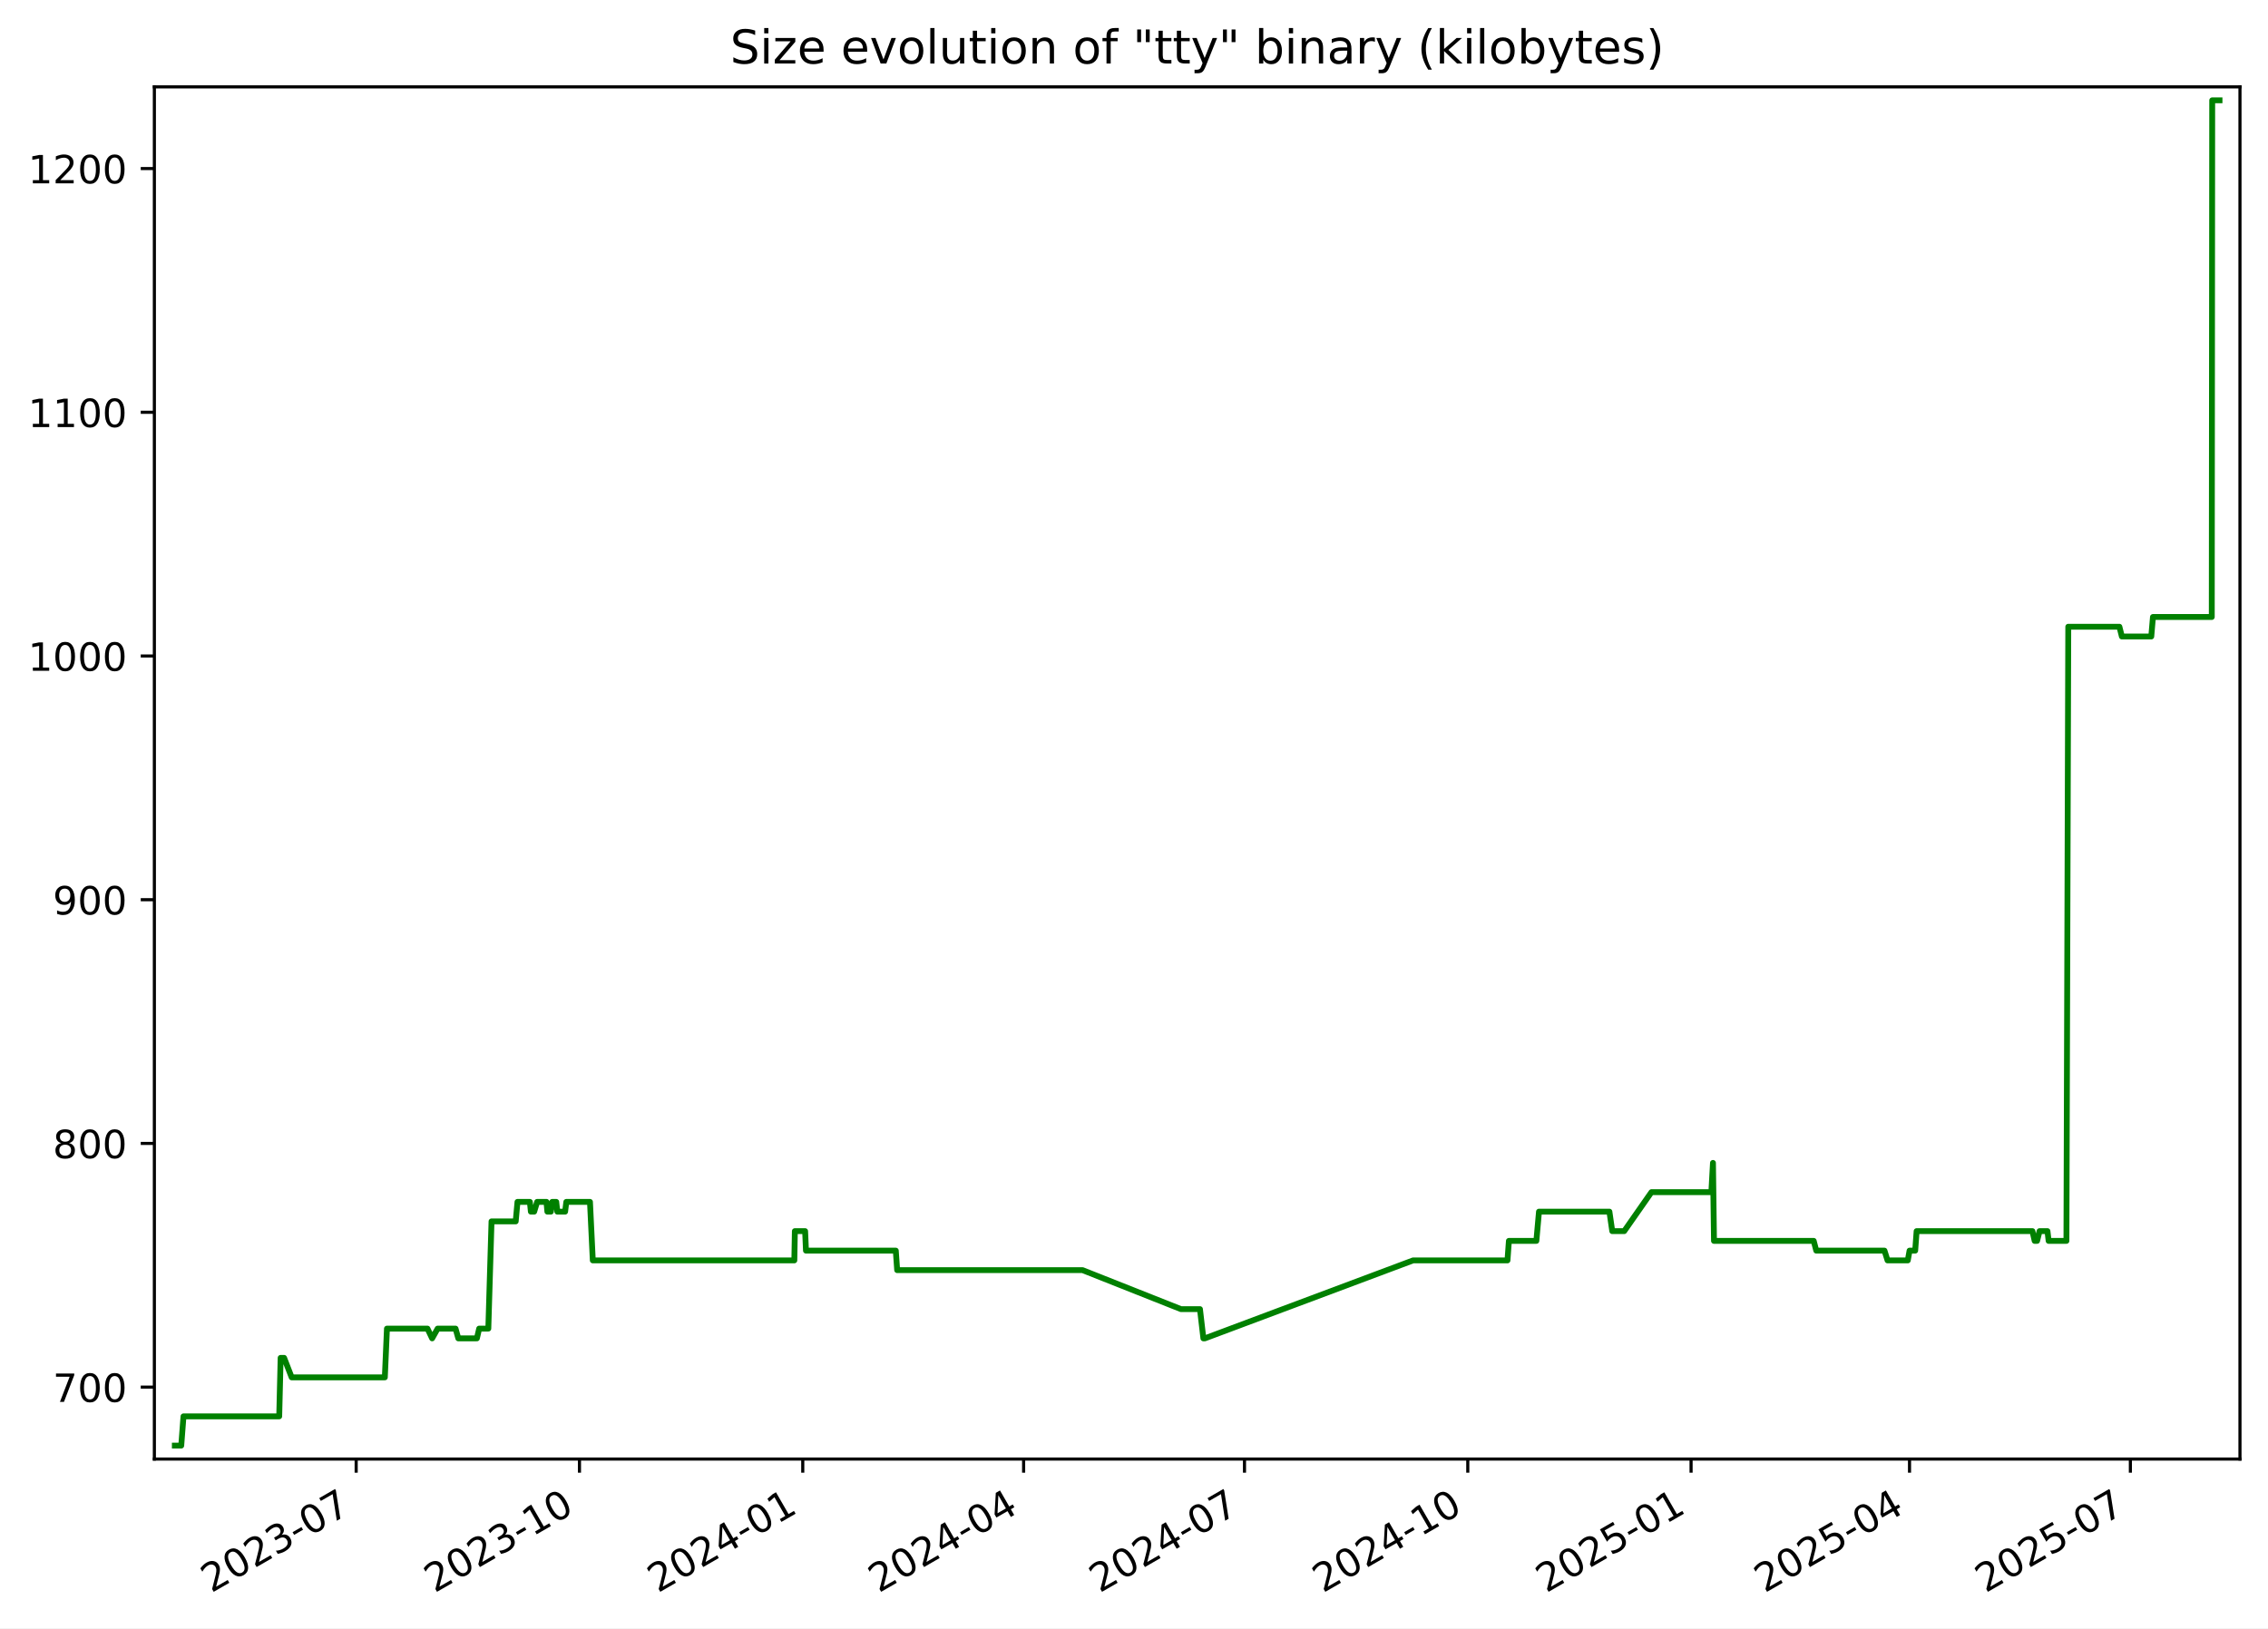
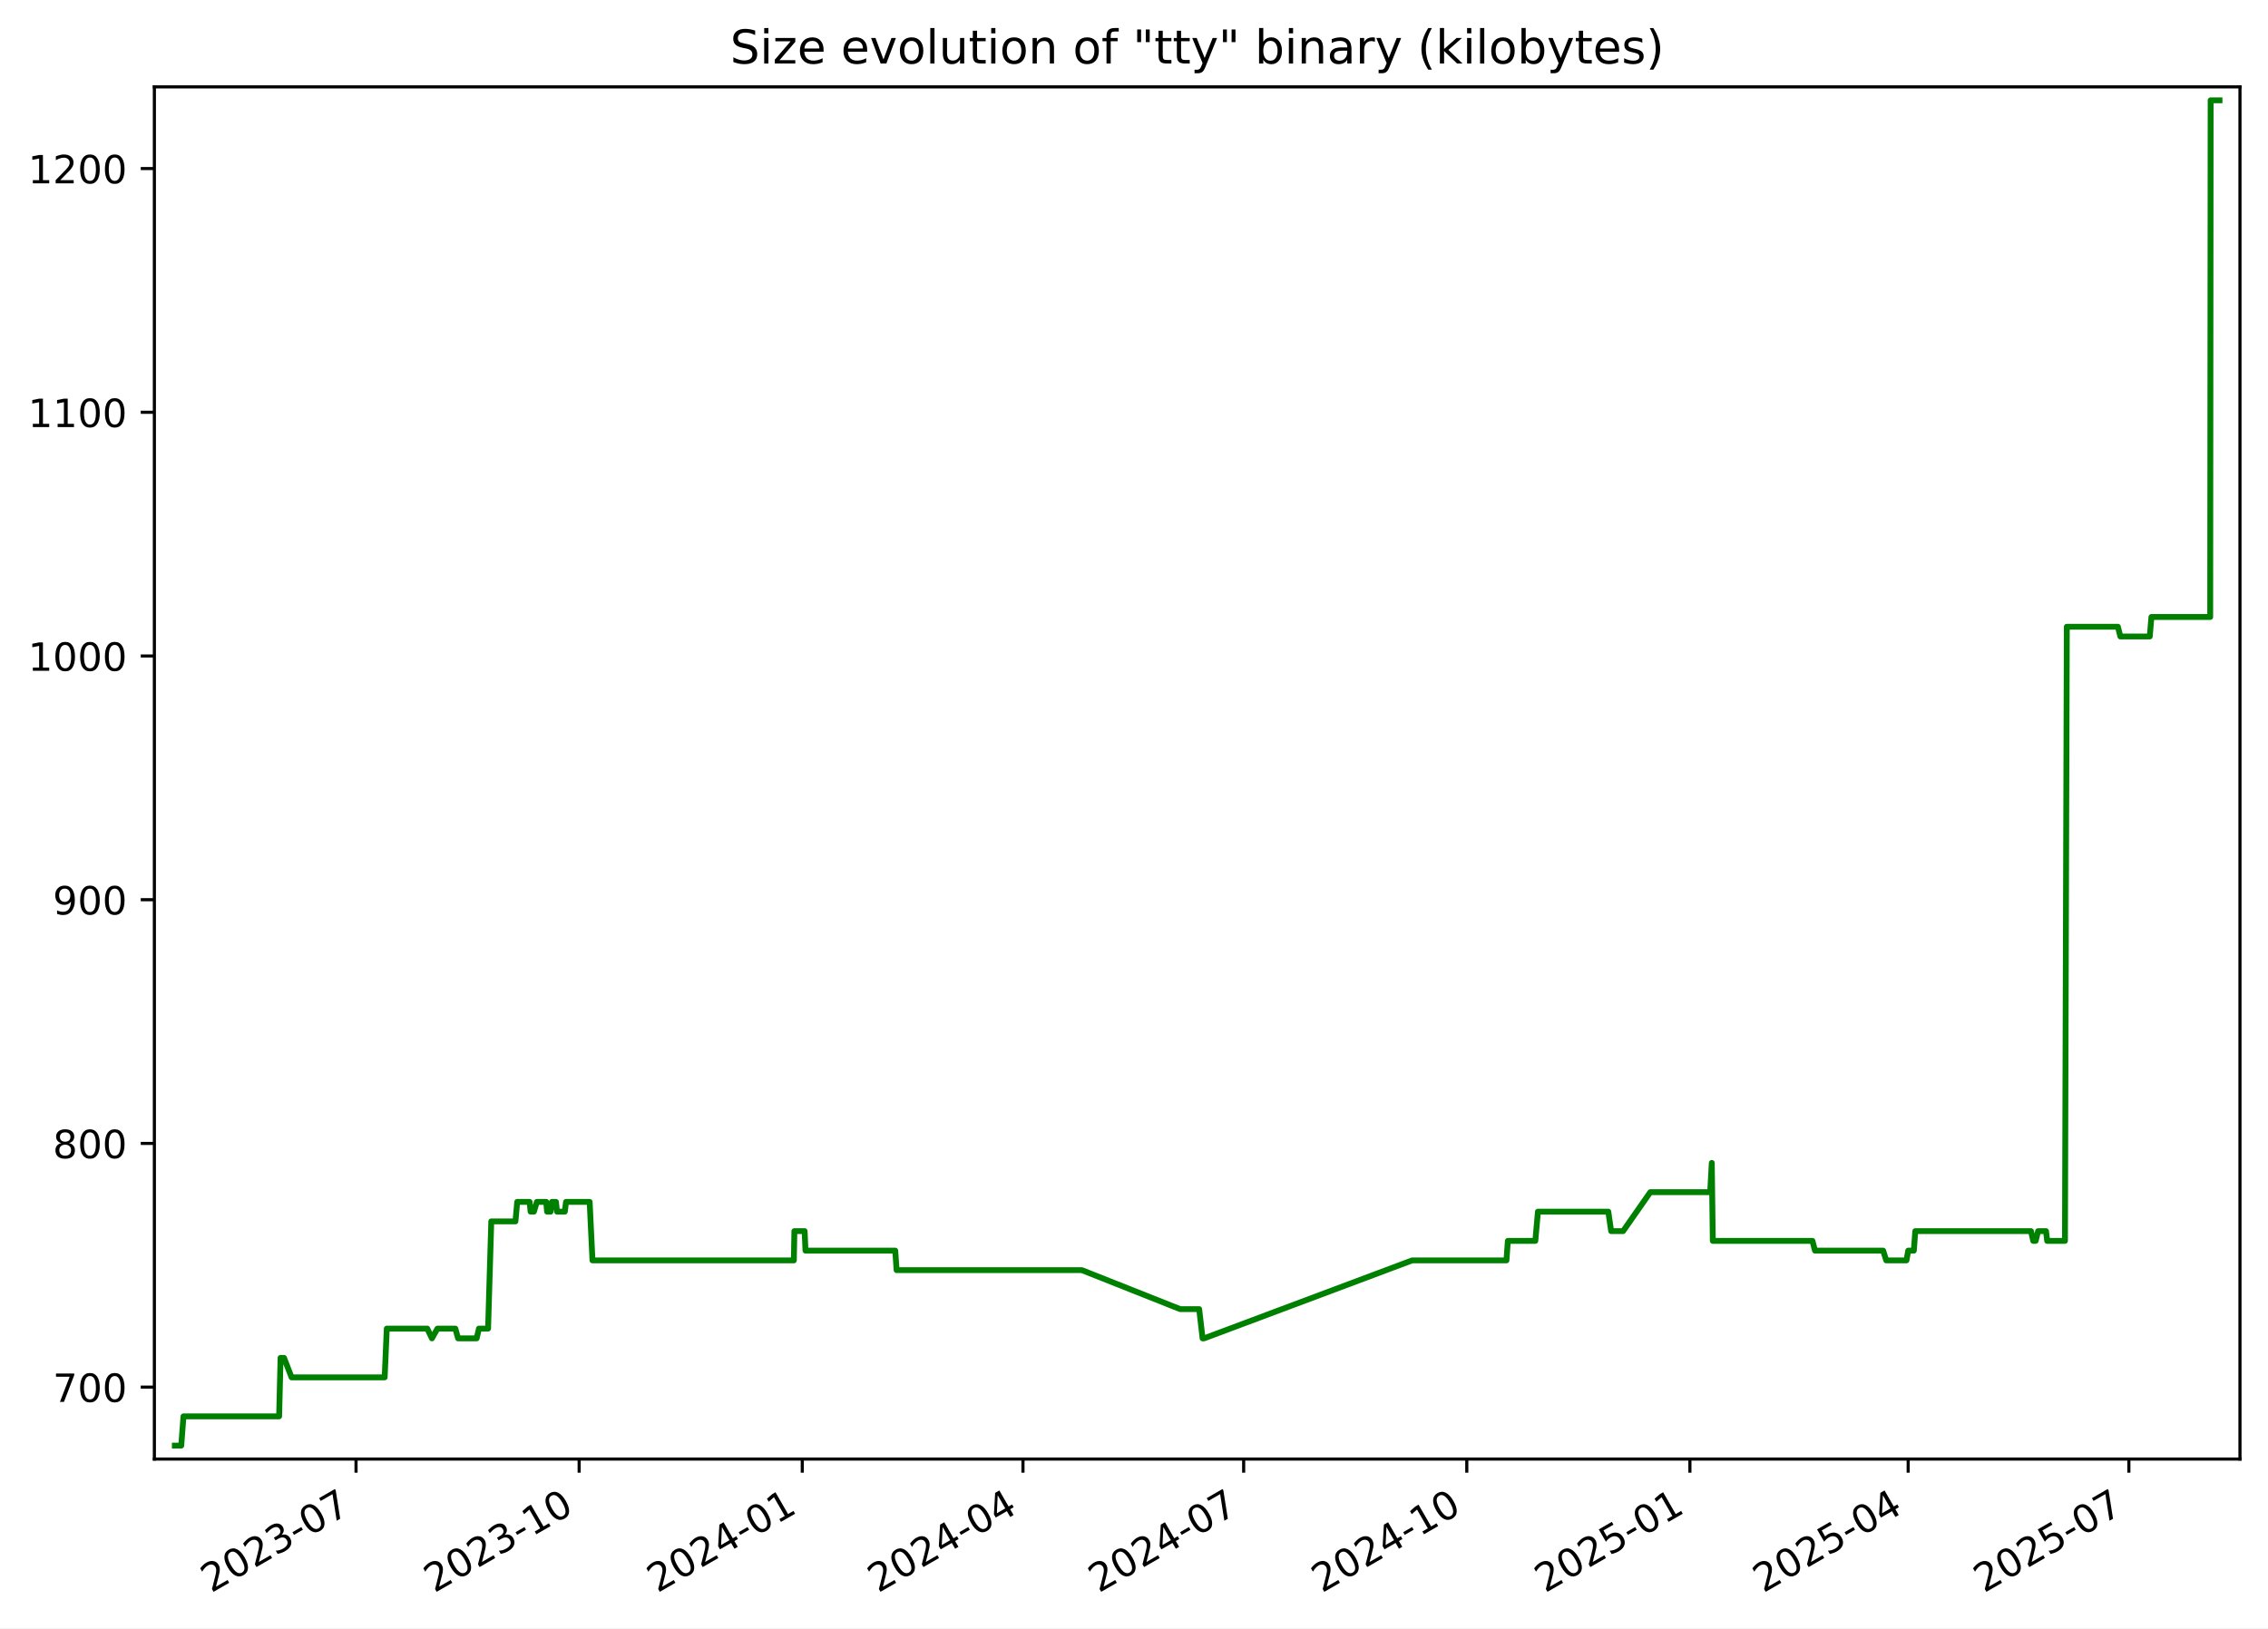
<svg xmlns="http://www.w3.org/2000/svg" xmlns:xlink="http://www.w3.org/1999/xlink" width="582.53pt" height="418.303pt" viewBox="0 0 582.53 418.303" version="1.1">
  <defs>
    <style type="text/css">*{stroke-linejoin: round; stroke-linecap: butt}</style>
  </defs>
  <g id="figure_1">
    <g id="patch_1">
      <path d="M -0 418.303  L 582.53 418.303  L 582.53 0  L -0 0  z " style="fill: #ffffff" />
    </g>
    <g id="axes_1">
      <g id="patch_2">
        <path d="M 39.65 374.83  L 575.33 374.83  L 575.33 22.318  L 39.65 22.318  z " style="fill: #ffffff" />
      </g>
      <g id="matplotlib.axis_1">
        <g id="xtick_1">
          <g id="line2d_1">
            <defs>
-               <path id="m8c0c9a7878" d="M 0 0  L 0 3.5  " style="stroke: #000000; stroke-width: 0.8" />
+               <path id="mc15b38756a" d="M 0 0  L 0 3.5  " style="stroke: #000000; stroke-width: 0.8" />
            </defs>
            <g>
-               <use xlink:href="#m8c0c9a7878" x="91.482" y="374.83" style="stroke: #000000; stroke-width: 0.8" />
+               <use xlink:href="#mc15b38756a" x="91.446" y="374.83" style="stroke: #000000; stroke-width: 0.8" />
            </g>
          </g>
          <g id="text_1">
-             <g transform="translate(54.25725 409.302) rotate(-30) scale(0.1 -0.1)">
+             <g transform="translate(54.22134 409.302) rotate(-30) scale(0.1 -0.1)">
              <defs>
                <path id="DejaVuSans-32" d="M 1228 531  L 3431 531  L 3431 0  L 469 0  L 469 531  Q 828 903 1448 1529  Q 2069 2156 2228 2338  Q 2531 2678 2651 2914  Q 2772 3150 2772 3378  Q 2772 3750 2511 3984  Q 2250 4219 1831 4219  Q 1534 4219 1204 4116  Q 875 4013 500 3803  L 500 4441  Q 881 4594 1212 4672  Q 1544 4750 1819 4750  Q 2544 4750 2975 4387  Q 3406 4025 3406 3419  Q 3406 3131 3298 2873  Q 3191 2616 2906 2266  Q 2828 2175 2409 1742  Q 1991 1309 1228 531  z " transform="scale(0.015625)" />
                <path id="DejaVuSans-30" d="M 2034 4250  Q 1547 4250 1301 3770  Q 1056 3291 1056 2328  Q 1056 1369 1301 889  Q 1547 409 2034 409  Q 2525 409 2770 889  Q 3016 1369 3016 2328  Q 3016 3291 2770 3770  Q 2525 4250 2034 4250  z M 2034 4750  Q 2819 4750 3233 4129  Q 3647 3509 3647 2328  Q 3647 1150 3233 529  Q 2819 -91 2034 -91  Q 1250 -91 836 529  Q 422 1150 422 2328  Q 422 3509 836 4129  Q 1250 4750 2034 4750  z " transform="scale(0.015625)" />
                <path id="DejaVuSans-33" d="M 2597 2516  Q 3050 2419 3304 2112  Q 3559 1806 3559 1356  Q 3559 666 3084 287  Q 2609 -91 1734 -91  Q 1441 -91 1130 -33  Q 819 25 488 141  L 488 750  Q 750 597 1062 519  Q 1375 441 1716 441  Q 2309 441 2620 675  Q 2931 909 2931 1356  Q 2931 1769 2642 2001  Q 2353 2234 1838 2234  L 1294 2234  L 1294 2753  L 1863 2753  Q 2328 2753 2575 2939  Q 2822 3125 2822 3475  Q 2822 3834 2567 4026  Q 2313 4219 1838 4219  Q 1578 4219 1281 4162  Q 984 4106 628 3988  L 628 4550  Q 988 4650 1302 4700  Q 1616 4750 1894 4750  Q 2613 4750 3031 4423  Q 3450 4097 3450 3541  Q 3450 3153 3228 2886  Q 3006 2619 2597 2516  z " transform="scale(0.015625)" />
                <path id="DejaVuSans-2d" d="M 313 2009  L 1997 2009  L 1997 1497  L 313 1497  L 313 2009  z " transform="scale(0.015625)" />
                <path id="DejaVuSans-37" d="M 525 4666  L 3525 4666  L 3525 4397  L 1831 0  L 1172 0  L 2766 4134  L 525 4134  L 525 4666  z " transform="scale(0.015625)" />
              </defs>
              <use xlink:href="#DejaVuSans-32" />
              <use xlink:href="#DejaVuSans-30" x="63.623" />
              <use xlink:href="#DejaVuSans-32" x="127.246" />
              <use xlink:href="#DejaVuSans-33" x="190.869" />
              <use xlink:href="#DejaVuSans-2d" x="254.492" />
              <use xlink:href="#DejaVuSans-30" x="290.576" />
              <use xlink:href="#DejaVuSans-37" x="354.199" />
            </g>
          </g>
        </g>
        <g id="xtick_2">
          <g id="line2d_2">
            <g>
-               <use xlink:href="#m8c0c9a7878" x="148.834" y="374.83" style="stroke: #000000; stroke-width: 0.8" />
+               <use xlink:href="#mc15b38756a" x="148.754" y="374.83" style="stroke: #000000; stroke-width: 0.8" />
            </g>
          </g>
          <g id="text_2">
-             <g transform="translate(111.6094 409.302) rotate(-30) scale(0.1 -0.1)">
+             <g transform="translate(111.5293 409.302) rotate(-30) scale(0.1 -0.1)">
              <defs>
                <path id="DejaVuSans-31" d="M 794 531  L 1825 531  L 1825 4091  L 703 3866  L 703 4441  L 1819 4666  L 2450 4666  L 2450 531  L 3481 531  L 3481 0  L 794 0  L 794 531  z " transform="scale(0.015625)" />
              </defs>
              <use xlink:href="#DejaVuSans-32" />
              <use xlink:href="#DejaVuSans-30" x="63.623" />
              <use xlink:href="#DejaVuSans-32" x="127.246" />
              <use xlink:href="#DejaVuSans-33" x="190.869" />
              <use xlink:href="#DejaVuSans-2d" x="254.492" />
              <use xlink:href="#DejaVuSans-31" x="290.576" />
              <use xlink:href="#DejaVuSans-30" x="354.199" />
            </g>
          </g>
        </g>
        <g id="xtick_3">
          <g id="line2d_3">
            <g>
-               <use xlink:href="#m8c0c9a7878" x="206.186" y="374.83" style="stroke: #000000; stroke-width: 0.8" />
+               <use xlink:href="#mc15b38756a" x="206.062" y="374.83" style="stroke: #000000; stroke-width: 0.8" />
            </g>
          </g>
          <g id="text_3">
-             <g transform="translate(168.9616 409.302) rotate(-30) scale(0.1 -0.1)">
+             <g transform="translate(168.8373 409.302) rotate(-30) scale(0.1 -0.1)">
              <defs>
                <path id="DejaVuSans-34" d="M 2419 4116  L 825 1625  L 2419 1625  L 2419 4116  z M 2253 4666  L 3047 4666  L 3047 1625  L 3713 1625  L 3713 1100  L 3047 1100  L 3047 0  L 2419 0  L 2419 1100  L 313 1100  L 313 1709  L 2253 4666  z " transform="scale(0.015625)" />
              </defs>
              <use xlink:href="#DejaVuSans-32" />
              <use xlink:href="#DejaVuSans-30" x="63.623" />
              <use xlink:href="#DejaVuSans-32" x="127.246" />
              <use xlink:href="#DejaVuSans-34" x="190.869" />
              <use xlink:href="#DejaVuSans-2d" x="254.492" />
              <use xlink:href="#DejaVuSans-30" x="290.576" />
              <use xlink:href="#DejaVuSans-31" x="354.199" />
            </g>
          </g>
        </g>
        <g id="xtick_4">
          <g id="line2d_4">
            <g>
-               <use xlink:href="#m8c0c9a7878" x="262.915" y="374.83" style="stroke: #000000; stroke-width: 0.8" />
+               <use xlink:href="#mc15b38756a" x="262.747" y="374.83" style="stroke: #000000; stroke-width: 0.8" />
            </g>
          </g>
          <g id="text_4">
-             <g transform="translate(225.6904 409.302) rotate(-30) scale(0.1 -0.1)">
+             <g transform="translate(225.5223 409.302) rotate(-30) scale(0.1 -0.1)">
              <use xlink:href="#DejaVuSans-32" />
              <use xlink:href="#DejaVuSans-30" x="63.623" />
              <use xlink:href="#DejaVuSans-32" x="127.246" />
              <use xlink:href="#DejaVuSans-34" x="190.869" />
              <use xlink:href="#DejaVuSans-2d" x="254.492" />
              <use xlink:href="#DejaVuSans-30" x="290.576" />
              <use xlink:href="#DejaVuSans-34" x="354.199" />
            </g>
          </g>
        </g>
        <g id="xtick_5">
          <g id="line2d_5">
            <g>
-               <use xlink:href="#m8c0c9a7878" x="319.644" y="374.83" style="stroke: #000000; stroke-width: 0.8" />
+               <use xlink:href="#mc15b38756a" x="319.432" y="374.83" style="stroke: #000000; stroke-width: 0.8" />
            </g>
          </g>
          <g id="text_5">
-             <g transform="translate(282.4192 409.302) rotate(-30) scale(0.1 -0.1)">
+             <g transform="translate(282.2074 409.302) rotate(-30) scale(0.1 -0.1)">
              <use xlink:href="#DejaVuSans-32" />
              <use xlink:href="#DejaVuSans-30" x="63.623" />
              <use xlink:href="#DejaVuSans-32" x="127.246" />
              <use xlink:href="#DejaVuSans-34" x="190.869" />
              <use xlink:href="#DejaVuSans-2d" x="254.492" />
              <use xlink:href="#DejaVuSans-30" x="290.576" />
              <use xlink:href="#DejaVuSans-37" x="354.199" />
            </g>
          </g>
        </g>
        <g id="xtick_6">
          <g id="line2d_6">
            <g>
-               <use xlink:href="#m8c0c9a7878" x="376.996" y="374.83" style="stroke: #000000; stroke-width: 0.8" />
+               <use xlink:href="#mc15b38756a" x="376.74" y="374.83" style="stroke: #000000; stroke-width: 0.8" />
            </g>
          </g>
          <g id="text_6">
-             <g transform="translate(339.7714 409.302) rotate(-30) scale(0.1 -0.1)">
+             <g transform="translate(339.5153 409.302) rotate(-30) scale(0.1 -0.1)">
              <use xlink:href="#DejaVuSans-32" />
              <use xlink:href="#DejaVuSans-30" x="63.623" />
              <use xlink:href="#DejaVuSans-32" x="127.246" />
              <use xlink:href="#DejaVuSans-34" x="190.869" />
              <use xlink:href="#DejaVuSans-2d" x="254.492" />
              <use xlink:href="#DejaVuSans-31" x="290.576" />
              <use xlink:href="#DejaVuSans-30" x="354.199" />
            </g>
          </g>
        </g>
        <g id="xtick_7">
          <g id="line2d_7">
            <g>
-               <use xlink:href="#m8c0c9a7878" x="434.348" y="374.83" style="stroke: #000000; stroke-width: 0.8" />
+               <use xlink:href="#mc15b38756a" x="434.048" y="374.83" style="stroke: #000000; stroke-width: 0.8" />
            </g>
          </g>
          <g id="text_7">
-             <g transform="translate(397.1236 409.302) rotate(-30) scale(0.1 -0.1)">
+             <g transform="translate(396.8233 409.302) rotate(-30) scale(0.1 -0.1)">
              <defs>
                <path id="DejaVuSans-35" d="M 691 4666  L 3169 4666  L 3169 4134  L 1269 4134  L 1269 2991  Q 1406 3038 1543 3061  Q 1681 3084 1819 3084  Q 2600 3084 3056 2656  Q 3513 2228 3513 1497  Q 3513 744 3044 326  Q 2575 -91 1722 -91  Q 1428 -91 1123 -41  Q 819 9 494 109  L 494 744  Q 775 591 1075 516  Q 1375 441 1709 441  Q 2250 441 2565 725  Q 2881 1009 2881 1497  Q 2881 1984 2565 2268  Q 2250 2553 1709 2553  Q 1456 2553 1204 2497  Q 953 2441 691 2322  L 691 4666  z " transform="scale(0.015625)" />
              </defs>
              <use xlink:href="#DejaVuSans-32" />
              <use xlink:href="#DejaVuSans-30" x="63.623" />
              <use xlink:href="#DejaVuSans-32" x="127.246" />
              <use xlink:href="#DejaVuSans-35" x="190.869" />
              <use xlink:href="#DejaVuSans-2d" x="254.492" />
              <use xlink:href="#DejaVuSans-30" x="290.576" />
              <use xlink:href="#DejaVuSans-31" x="354.199" />
            </g>
          </g>
        </g>
        <g id="xtick_8">
          <g id="line2d_8">
            <g>
-               <use xlink:href="#m8c0c9a7878" x="490.454" y="374.83" style="stroke: #000000; stroke-width: 0.8" />
+               <use xlink:href="#mc15b38756a" x="490.11" y="374.83" style="stroke: #000000; stroke-width: 0.8" />
            </g>
          </g>
          <g id="text_8">
-             <g transform="translate(453.2289 409.302) rotate(-30) scale(0.1 -0.1)">
+             <g transform="translate(452.8854 409.302) rotate(-30) scale(0.1 -0.1)">
              <use xlink:href="#DejaVuSans-32" />
              <use xlink:href="#DejaVuSans-30" x="63.623" />
              <use xlink:href="#DejaVuSans-32" x="127.246" />
              <use xlink:href="#DejaVuSans-35" x="190.869" />
              <use xlink:href="#DejaVuSans-2d" x="254.492" />
              <use xlink:href="#DejaVuSans-30" x="290.576" />
              <use xlink:href="#DejaVuSans-34" x="354.199" />
            </g>
          </g>
        </g>
        <g id="xtick_9">
          <g id="line2d_9">
            <g>
-               <use xlink:href="#m8c0c9a7878" x="547.183" y="374.83" style="stroke: #000000; stroke-width: 0.8" />
+               <use xlink:href="#mc15b38756a" x="546.795" y="374.83" style="stroke: #000000; stroke-width: 0.8" />
            </g>
          </g>
          <g id="text_9">
-             <g transform="translate(509.9577 409.302) rotate(-30) scale(0.1 -0.1)">
+             <g transform="translate(509.5705 409.302) rotate(-30) scale(0.1 -0.1)">
              <use xlink:href="#DejaVuSans-32" />
              <use xlink:href="#DejaVuSans-30" x="63.623" />
              <use xlink:href="#DejaVuSans-32" x="127.246" />
              <use xlink:href="#DejaVuSans-35" x="190.869" />
              <use xlink:href="#DejaVuSans-2d" x="254.492" />
              <use xlink:href="#DejaVuSans-30" x="290.576" />
              <use xlink:href="#DejaVuSans-37" x="354.199" />
            </g>
          </g>
        </g>
      </g>
      <g id="matplotlib.axis_2">
        <g id="ytick_1">
          <g id="line2d_10">
            <defs>
-               <path id="m062f7aeb9e" d="M 0 0  L -3.5 0  " style="stroke: #000000; stroke-width: 0.8" />
+               <path id="m74a7332368" d="M 0 0  L -3.5 0  " style="stroke: #000000; stroke-width: 0.8" />
            </defs>
            <g>
-               <use xlink:href="#m062f7aeb9e" x="39.65" y="356.348" style="stroke: #000000; stroke-width: 0.8" />
+               <use xlink:href="#m74a7332368" x="39.65" y="356.348" style="stroke: #000000; stroke-width: 0.8" />
            </g>
          </g>
          <g id="text_10">
            <g transform="translate(13.5625 360.1473) scale(0.1 -0.1)">
              <use xlink:href="#DejaVuSans-37" />
              <use xlink:href="#DejaVuSans-30" x="63.623" />
              <use xlink:href="#DejaVuSans-30" x="127.246" />
            </g>
          </g>
        </g>
        <g id="ytick_2">
          <g id="line2d_11">
            <g>
-               <use xlink:href="#m062f7aeb9e" x="39.65" y="293.739" style="stroke: #000000; stroke-width: 0.8" />
+               <use xlink:href="#m74a7332368" x="39.65" y="293.739" style="stroke: #000000; stroke-width: 0.8" />
            </g>
          </g>
          <g id="text_11">
            <g transform="translate(13.5625 297.5386) scale(0.1 -0.1)">
              <defs>
                <path id="DejaVuSans-38" d="M 2034 2216  Q 1584 2216 1326 1975  Q 1069 1734 1069 1313  Q 1069 891 1326 650  Q 1584 409 2034 409  Q 2484 409 2743 651  Q 3003 894 3003 1313  Q 3003 1734 2745 1975  Q 2488 2216 2034 2216  z M 1403 2484  Q 997 2584 770 2862  Q 544 3141 544 3541  Q 544 4100 942 4425  Q 1341 4750 2034 4750  Q 2731 4750 3128 4425  Q 3525 4100 3525 3541  Q 3525 3141 3298 2862  Q 3072 2584 2669 2484  Q 3125 2378 3379 2068  Q 3634 1759 3634 1313  Q 3634 634 3220 271  Q 2806 -91 2034 -91  Q 1263 -91 848 271  Q 434 634 434 1313  Q 434 1759 690 2068  Q 947 2378 1403 2484  z M 1172 3481  Q 1172 3119 1398 2916  Q 1625 2713 2034 2713  Q 2441 2713 2670 2916  Q 2900 3119 2900 3481  Q 2900 3844 2670 4047  Q 2441 4250 2034 4250  Q 1625 4250 1398 4047  Q 1172 3844 1172 3481  z " transform="scale(0.015625)" />
              </defs>
              <use xlink:href="#DejaVuSans-38" />
              <use xlink:href="#DejaVuSans-30" x="63.623" />
              <use xlink:href="#DejaVuSans-30" x="127.246" />
            </g>
          </g>
        </g>
        <g id="ytick_3">
          <g id="line2d_12">
            <g>
-               <use xlink:href="#m062f7aeb9e" x="39.65" y="231.131" style="stroke: #000000; stroke-width: 0.8" />
+               <use xlink:href="#m74a7332368" x="39.65" y="231.131" style="stroke: #000000; stroke-width: 0.8" />
            </g>
          </g>
          <g id="text_12">
            <g transform="translate(13.5625 234.9299) scale(0.1 -0.1)">
              <defs>
                <path id="DejaVuSans-39" d="M 703 97  L 703 672  Q 941 559 1184 500  Q 1428 441 1663 441  Q 2288 441 2617 861  Q 2947 1281 2994 2138  Q 2813 1869 2534 1725  Q 2256 1581 1919 1581  Q 1219 1581 811 2004  Q 403 2428 403 3163  Q 403 3881 828 4315  Q 1253 4750 1959 4750  Q 2769 4750 3195 4129  Q 3622 3509 3622 2328  Q 3622 1225 3098 567  Q 2575 -91 1691 -91  Q 1453 -91 1209 -44  Q 966 3 703 97  z M 1959 2075  Q 2384 2075 2632 2365  Q 2881 2656 2881 3163  Q 2881 3666 2632 3958  Q 2384 4250 1959 4250  Q 1534 4250 1286 3958  Q 1038 3666 1038 3163  Q 1038 2656 1286 2365  Q 1534 2075 1959 2075  z " transform="scale(0.015625)" />
              </defs>
              <use xlink:href="#DejaVuSans-39" />
              <use xlink:href="#DejaVuSans-30" x="63.623" />
              <use xlink:href="#DejaVuSans-30" x="127.246" />
            </g>
          </g>
        </g>
        <g id="ytick_4">
          <g id="line2d_13">
            <g>
-               <use xlink:href="#m062f7aeb9e" x="39.65" y="168.522" style="stroke: #000000; stroke-width: 0.8" />
+               <use xlink:href="#m74a7332368" x="39.65" y="168.522" style="stroke: #000000; stroke-width: 0.8" />
            </g>
          </g>
          <g id="text_13">
            <g transform="translate(7.2 172.3212) scale(0.1 -0.1)">
              <use xlink:href="#DejaVuSans-31" />
              <use xlink:href="#DejaVuSans-30" x="63.623" />
              <use xlink:href="#DejaVuSans-30" x="127.246" />
              <use xlink:href="#DejaVuSans-30" x="190.869" />
            </g>
          </g>
        </g>
        <g id="ytick_5">
          <g id="line2d_14">
            <g>
-               <use xlink:href="#m062f7aeb9e" x="39.65" y="105.913" style="stroke: #000000; stroke-width: 0.8" />
+               <use xlink:href="#m74a7332368" x="39.65" y="105.913" style="stroke: #000000; stroke-width: 0.8" />
            </g>
          </g>
          <g id="text_14">
            <g transform="translate(7.2 109.7125) scale(0.1 -0.1)">
              <use xlink:href="#DejaVuSans-31" />
              <use xlink:href="#DejaVuSans-31" x="63.623" />
              <use xlink:href="#DejaVuSans-30" x="127.246" />
              <use xlink:href="#DejaVuSans-30" x="190.869" />
            </g>
          </g>
        </g>
        <g id="ytick_6">
          <g id="line2d_15">
            <g>
-               <use xlink:href="#m062f7aeb9e" x="39.65" y="43.305" style="stroke: #000000; stroke-width: 0.8" />
+               <use xlink:href="#m74a7332368" x="39.65" y="43.305" style="stroke: #000000; stroke-width: 0.8" />
            </g>
          </g>
          <g id="text_15">
            <g transform="translate(7.2 47.10378) scale(0.1 -0.1)">
              <use xlink:href="#DejaVuSans-31" />
              <use xlink:href="#DejaVuSans-32" x="63.623" />
              <use xlink:href="#DejaVuSans-30" x="127.246" />
              <use xlink:href="#DejaVuSans-30" x="190.869" />
            </g>
          </g>
        </g>
      </g>
      <g id="line2d_16">
-         <path d="M 44.902 371.374  L 46.552 371.374  L 47.129 363.861  L 71.716 363.861  L 72.081 348.835  L 72.972 348.835  L 74.915 353.844  L 98.844 353.844  L 99.387 341.322  L 109.797 341.322  L 110.992 343.826  L 112.405 341.322  L 117.009 341.322  L 117.715 343.826  L 122.489 343.826  L 123.074 341.322  L 125.425 341.322  L 126.246 313.774  L 132.458 313.774  L 132.916 308.765  L 136.095 308.765  L 136.353 311.27  L 137.203 311.27  L 137.965 308.765  L 140.366 308.765  L 140.588 311.27  L 141.487 311.27  L 141.838 308.765  L 142.869 308.765  L 143.148 311.27  L 145.149 311.27  L 145.457 308.765  L 151.534 308.765  L 152.257 323.792  L 204.023 323.792  L 204.158 316.278  L 206.794 316.278  L 207.01 321.287  L 230.084 321.287  L 230.435 326.296  L 278.052 326.296  L 303.318 336.313  L 308.208 336.313  L 309.086 343.826  L 309.466 343.826  L 362.96 323.792  L 387.193 323.792  L 387.556 318.783  L 394.612 318.783  L 395.286 311.27  L 413.372 311.27  L 414.104 316.278  L 417.173 316.278  L 424.176 306.261  L 439.557 306.261  L 439.973 298.748  L 440.234 318.783  L 465.847 318.783  L 466.502 321.287  L 484.022 321.287  L 484.81 323.792  L 490.015 323.792  L 490.464 321.287  L 491.912 321.287  L 492.279 316.278  L 522.023 316.278  L 522.596 318.783  L 523.221 318.783  L 523.852 316.278  L 525.887 316.278  L 526.186 318.783  L 530.757 318.783  L 531.23 161.009  L 544.36 161.009  L 544.996 163.513  L 552.551 163.513  L 552.98 158.505  L 568.09 158.505  L 568.201 25.774  L 570.078 25.774  L 570.078 25.774  " clip-path="url(#p5240568ffe)" style="fill: none; stroke: #008000; stroke-width: 1.5; stroke-linecap: square" />
+         <path d="M 44.902 371.374  L 46.551 371.374  L 47.128 363.861  L 71.695 363.861  L 72.06 348.835  L 72.95 348.835  L 74.892 353.844  L 98.803 353.844  L 99.345 341.322  L 109.747 341.322  L 110.941 343.826  L 112.353 341.322  L 116.954 341.322  L 117.659 343.826  L 122.43 343.826  L 123.013 341.322  L 125.363 341.322  L 126.183 313.774  L 132.39 313.774  L 132.848 308.765  L 136.025 308.765  L 136.282 311.27  L 137.132 311.27  L 137.893 308.765  L 140.292 308.765  L 140.514 311.27  L 141.413 311.27  L 141.763 308.765  L 142.793 308.765  L 143.072 311.27  L 145.072 311.27  L 145.38 308.765  L 151.452 308.765  L 152.174 323.792  L 203.9 323.792  L 204.035 316.278  L 206.67 316.278  L 206.885 321.287  L 229.942 321.287  L 230.291 326.296  L 277.872 326.296  L 303.119 336.313  L 308.005 336.313  L 308.883 343.826  L 309.262 343.826  L 362.715 323.792  L 386.929 323.792  L 387.291 318.783  L 394.343 318.783  L 395.016 311.27  L 413.088 311.27  L 413.82 316.278  L 416.886 316.278  L 423.883 306.261  L 439.253 306.261  L 439.668 298.748  L 439.93 318.783  L 465.523 318.783  L 466.177 321.287  L 483.684 321.287  L 484.471 323.792  L 489.672 323.792  L 490.121 321.287  L 491.567 321.287  L 491.934 316.278  L 521.655 316.278  L 522.228 318.783  L 522.852 318.783  L 523.482 316.278  L 525.516 316.278  L 525.815 318.783  L 530.382 318.783  L 530.855 161.009  L 543.975 161.009  L 544.611 163.513  L 552.16 163.513  L 552.588 158.505  L 567.686 158.505  L 567.797 25.774  L 570.078 25.774  L 570.078 25.774  " clip-path="url(#pffe705e9ff)" style="fill: none; stroke: #008000; stroke-width: 1.5; stroke-linecap: square" />
      </g>
      <g id="patch_3">
        <path d="M 39.65 374.83  L 39.65 22.318  " style="fill: none; stroke: #000000; stroke-width: 0.8; stroke-linejoin: miter; stroke-linecap: square" />
      </g>
      <g id="patch_4">
        <path d="M 575.33 374.83  L 575.33 22.318  " style="fill: none; stroke: #000000; stroke-width: 0.8; stroke-linejoin: miter; stroke-linecap: square" />
      </g>
      <g id="patch_5">
        <path d="M 39.65 374.83  L 575.33 374.83  " style="fill: none; stroke: #000000; stroke-width: 0.8; stroke-linejoin: miter; stroke-linecap: square" />
      </g>
      <g id="patch_6">
        <path d="M 39.65 22.318  L 575.33 22.318  " style="fill: none; stroke: #000000; stroke-width: 0.8; stroke-linejoin: miter; stroke-linecap: square" />
      </g>
      <g id="text_16">
        <g transform="translate(187.5387 16.31812) scale(0.12 -0.12)">
          <defs>
            <path id="DejaVuSans-53" d="M 3425 4513  L 3425 3897  Q 3066 4069 2747 4153  Q 2428 4238 2131 4238  Q 1616 4238 1336 4038  Q 1056 3838 1056 3469  Q 1056 3159 1242 3001  Q 1428 2844 1947 2747  L 2328 2669  Q 3034 2534 3370 2195  Q 3706 1856 3706 1288  Q 3706 609 3251 259  Q 2797 -91 1919 -91  Q 1588 -91 1214 -16  Q 841 59 441 206  L 441 856  Q 825 641 1194 531  Q 1563 422 1919 422  Q 2459 422 2753 634  Q 3047 847 3047 1241  Q 3047 1584 2836 1778  Q 2625 1972 2144 2069  L 1759 2144  Q 1053 2284 737 2584  Q 422 2884 422 3419  Q 422 4038 858 4394  Q 1294 4750 2059 4750  Q 2388 4750 2728 4690  Q 3069 4631 3425 4513  z " transform="scale(0.015625)" />
            <path id="DejaVuSans-69" d="M 603 3500  L 1178 3500  L 1178 0  L 603 0  L 603 3500  z M 603 4863  L 1178 4863  L 1178 4134  L 603 4134  L 603 4863  z " transform="scale(0.015625)" />
            <path id="DejaVuSans-7a" d="M 353 3500  L 3084 3500  L 3084 2975  L 922 459  L 3084 459  L 3084 0  L 275 0  L 275 525  L 2438 3041  L 353 3041  L 353 3500  z " transform="scale(0.015625)" />
            <path id="DejaVuSans-65" d="M 3597 1894  L 3597 1613  L 953 1613  Q 991 1019 1311 708  Q 1631 397 2203 397  Q 2534 397 2845 478  Q 3156 559 3463 722  L 3463 178  Q 3153 47 2828 -22  Q 2503 -91 2169 -91  Q 1331 -91 842 396  Q 353 884 353 1716  Q 353 2575 817 3079  Q 1281 3584 2069 3584  Q 2775 3584 3186 3129  Q 3597 2675 3597 1894  z M 3022 2063  Q 3016 2534 2758 2815  Q 2500 3097 2075 3097  Q 1594 3097 1305 2825  Q 1016 2553 972 2059  L 3022 2063  z " transform="scale(0.015625)" />
            <path id="DejaVuSans-20" transform="scale(0.015625)" />
            <path id="DejaVuSans-76" d="M 191 3500  L 800 3500  L 1894 563  L 2988 3500  L 3597 3500  L 2284 0  L 1503 0  L 191 3500  z " transform="scale(0.015625)" />
            <path id="DejaVuSans-6f" d="M 1959 3097  Q 1497 3097 1228 2736  Q 959 2375 959 1747  Q 959 1119 1226 758  Q 1494 397 1959 397  Q 2419 397 2687 759  Q 2956 1122 2956 1747  Q 2956 2369 2687 2733  Q 2419 3097 1959 3097  z M 1959 3584  Q 2709 3584 3137 3096  Q 3566 2609 3566 1747  Q 3566 888 3137 398  Q 2709 -91 1959 -91  Q 1206 -91 779 398  Q 353 888 353 1747  Q 353 2609 779 3096  Q 1206 3584 1959 3584  z " transform="scale(0.015625)" />
            <path id="DejaVuSans-6c" d="M 603 4863  L 1178 4863  L 1178 0  L 603 0  L 603 4863  z " transform="scale(0.015625)" />
            <path id="DejaVuSans-75" d="M 544 1381  L 544 3500  L 1119 3500  L 1119 1403  Q 1119 906 1312 657  Q 1506 409 1894 409  Q 2359 409 2629 706  Q 2900 1003 2900 1516  L 2900 3500  L 3475 3500  L 3475 0  L 2900 0  L 2900 538  Q 2691 219 2414 64  Q 2138 -91 1772 -91  Q 1169 -91 856 284  Q 544 659 544 1381  z M 1991 3584  L 1991 3584  z " transform="scale(0.015625)" />
            <path id="DejaVuSans-74" d="M 1172 4494  L 1172 3500  L 2356 3500  L 2356 3053  L 1172 3053  L 1172 1153  Q 1172 725 1289 603  Q 1406 481 1766 481  L 2356 481  L 2356 0  L 1766 0  Q 1100 0 847 248  Q 594 497 594 1153  L 594 3053  L 172 3053  L 172 3500  L 594 3500  L 594 4494  L 1172 4494  z " transform="scale(0.015625)" />
            <path id="DejaVuSans-6e" d="M 3513 2113  L 3513 0  L 2938 0  L 2938 2094  Q 2938 2591 2744 2837  Q 2550 3084 2163 3084  Q 1697 3084 1428 2787  Q 1159 2491 1159 1978  L 1159 0  L 581 0  L 581 3500  L 1159 3500  L 1159 2956  Q 1366 3272 1645 3428  Q 1925 3584 2291 3584  Q 2894 3584 3203 3211  Q 3513 2838 3513 2113  z " transform="scale(0.015625)" />
            <path id="DejaVuSans-66" d="M 2375 4863  L 2375 4384  L 1825 4384  Q 1516 4384 1395 4259  Q 1275 4134 1275 3809  L 1275 3500  L 2222 3500  L 2222 3053  L 1275 3053  L 1275 0  L 697 0  L 697 3053  L 147 3053  L 147 3500  L 697 3500  L 697 3744  Q 697 4328 969 4595  Q 1241 4863 1831 4863  L 2375 4863  z " transform="scale(0.015625)" />
            <path id="DejaVuSans-22" d="M 1147 4666  L 1147 2931  L 616 2931  L 616 4666  L 1147 4666  z M 2328 4666  L 2328 2931  L 1797 2931  L 1797 4666  L 2328 4666  z " transform="scale(0.015625)" />
            <path id="DejaVuSans-79" d="M 2059 -325  Q 1816 -950 1584 -1140  Q 1353 -1331 966 -1331  L 506 -1331  L 506 -850  L 844 -850  Q 1081 -850 1212 -737  Q 1344 -625 1503 -206  L 1606 56  L 191 3500  L 800 3500  L 1894 763  L 2988 3500  L 3597 3500  L 2059 -325  z " transform="scale(0.015625)" />
            <path id="DejaVuSans-62" d="M 3116 1747  Q 3116 2381 2855 2742  Q 2594 3103 2138 3103  Q 1681 3103 1420 2742  Q 1159 2381 1159 1747  Q 1159 1113 1420 752  Q 1681 391 2138 391  Q 2594 391 2855 752  Q 3116 1113 3116 1747  z M 1159 2969  Q 1341 3281 1617 3432  Q 1894 3584 2278 3584  Q 2916 3584 3314 3078  Q 3713 2572 3713 1747  Q 3713 922 3314 415  Q 2916 -91 2278 -91  Q 1894 -91 1617 61  Q 1341 213 1159 525  L 1159 0  L 581 0  L 581 4863  L 1159 4863  L 1159 2969  z " transform="scale(0.015625)" />
            <path id="DejaVuSans-61" d="M 2194 1759  Q 1497 1759 1228 1600  Q 959 1441 959 1056  Q 959 750 1161 570  Q 1363 391 1709 391  Q 2188 391 2477 730  Q 2766 1069 2766 1631  L 2766 1759  L 2194 1759  z M 3341 1997  L 3341 0  L 2766 0  L 2766 531  Q 2569 213 2275 61  Q 1981 -91 1556 -91  Q 1019 -91 701 211  Q 384 513 384 1019  Q 384 1609 779 1909  Q 1175 2209 1959 2209  L 2766 2209  L 2766 2266  Q 2766 2663 2505 2880  Q 2244 3097 1772 3097  Q 1472 3097 1187 3025  Q 903 2953 641 2809  L 641 3341  Q 956 3463 1253 3523  Q 1550 3584 1831 3584  Q 2591 3584 2966 3190  Q 3341 2797 3341 1997  z " transform="scale(0.015625)" />
            <path id="DejaVuSans-72" d="M 2631 2963  Q 2534 3019 2420 3045  Q 2306 3072 2169 3072  Q 1681 3072 1420 2755  Q 1159 2438 1159 1844  L 1159 0  L 581 0  L 581 3500  L 1159 3500  L 1159 2956  Q 1341 3275 1631 3429  Q 1922 3584 2338 3584  Q 2397 3584 2469 3576  Q 2541 3569 2628 3553  L 2631 2963  z " transform="scale(0.015625)" />
            <path id="DejaVuSans-28" d="M 1984 4856  Q 1566 4138 1362 3434  Q 1159 2731 1159 2009  Q 1159 1288 1364 580  Q 1569 -128 1984 -844  L 1484 -844  Q 1016 -109 783 600  Q 550 1309 550 2009  Q 550 2706 781 3412  Q 1013 4119 1484 4856  L 1984 4856  z " transform="scale(0.015625)" />
            <path id="DejaVuSans-6b" d="M 581 4863  L 1159 4863  L 1159 1991  L 2875 3500  L 3609 3500  L 1753 1863  L 3688 0  L 2938 0  L 1159 1709  L 1159 0  L 581 0  L 581 4863  z " transform="scale(0.015625)" />
            <path id="DejaVuSans-73" d="M 2834 3397  L 2834 2853  Q 2591 2978 2328 3040  Q 2066 3103 1784 3103  Q 1356 3103 1142 2972  Q 928 2841 928 2578  Q 928 2378 1081 2264  Q 1234 2150 1697 2047  L 1894 2003  Q 2506 1872 2764 1633  Q 3022 1394 3022 966  Q 3022 478 2636 193  Q 2250 -91 1575 -91  Q 1294 -91 989 -36  Q 684 19 347 128  L 347 722  Q 666 556 975 473  Q 1284 391 1588 391  Q 1994 391 2212 530  Q 2431 669 2431 922  Q 2431 1156 2273 1281  Q 2116 1406 1581 1522  L 1381 1569  Q 847 1681 609 1914  Q 372 2147 372 2553  Q 372 3047 722 3315  Q 1072 3584 1716 3584  Q 2034 3584 2315 3537  Q 2597 3491 2834 3397  z " transform="scale(0.015625)" />
            <path id="DejaVuSans-29" d="M 513 4856  L 1013 4856  Q 1481 4119 1714 3412  Q 1947 2706 1947 2009  Q 1947 1309 1714 600  Q 1481 -109 1013 -844  L 513 -844  Q 928 -128 1133 580  Q 1338 1288 1338 2009  Q 1338 2731 1133 3434  Q 928 4138 513 4856  z " transform="scale(0.015625)" />
          </defs>
          <use xlink:href="#DejaVuSans-53" />
          <use xlink:href="#DejaVuSans-69" x="63.477" />
          <use xlink:href="#DejaVuSans-7a" x="91.26" />
          <use xlink:href="#DejaVuSans-65" x="143.75" />
          <use xlink:href="#DejaVuSans-20" x="205.273" />
          <use xlink:href="#DejaVuSans-65" x="237.061" />
          <use xlink:href="#DejaVuSans-76" x="298.584" />
          <use xlink:href="#DejaVuSans-6f" x="357.764" />
          <use xlink:href="#DejaVuSans-6c" x="418.945" />
          <use xlink:href="#DejaVuSans-75" x="446.729" />
          <use xlink:href="#DejaVuSans-74" x="510.107" />
          <use xlink:href="#DejaVuSans-69" x="549.316" />
          <use xlink:href="#DejaVuSans-6f" x="577.1" />
          <use xlink:href="#DejaVuSans-6e" x="638.281" />
          <use xlink:href="#DejaVuSans-20" x="701.66" />
          <use xlink:href="#DejaVuSans-6f" x="733.447" />
          <use xlink:href="#DejaVuSans-66" x="794.629" />
          <use xlink:href="#DejaVuSans-20" x="829.834" />
          <use xlink:href="#DejaVuSans-22" x="861.621" />
          <use xlink:href="#DejaVuSans-74" x="907.617" />
          <use xlink:href="#DejaVuSans-74" x="946.826" />
          <use xlink:href="#DejaVuSans-79" x="986.035" />
          <use xlink:href="#DejaVuSans-22" x="1045.215" />
          <use xlink:href="#DejaVuSans-20" x="1091.211" />
          <use xlink:href="#DejaVuSans-62" x="1122.998" />
          <use xlink:href="#DejaVuSans-69" x="1186.475" />
          <use xlink:href="#DejaVuSans-6e" x="1214.258" />
          <use xlink:href="#DejaVuSans-61" x="1277.637" />
          <use xlink:href="#DejaVuSans-72" x="1338.916" />
          <use xlink:href="#DejaVuSans-79" x="1380.029" />
          <use xlink:href="#DejaVuSans-20" x="1439.209" />
          <use xlink:href="#DejaVuSans-28" x="1470.996" />
          <use xlink:href="#DejaVuSans-6b" x="1510.01" />
          <use xlink:href="#DejaVuSans-69" x="1567.92" />
          <use xlink:href="#DejaVuSans-6c" x="1595.703" />
          <use xlink:href="#DejaVuSans-6f" x="1623.486" />
          <use xlink:href="#DejaVuSans-62" x="1684.668" />
          <use xlink:href="#DejaVuSans-79" x="1748.145" />
          <use xlink:href="#DejaVuSans-74" x="1807.324" />
          <use xlink:href="#DejaVuSans-65" x="1846.533" />
          <use xlink:href="#DejaVuSans-73" x="1908.057" />
          <use xlink:href="#DejaVuSans-29" x="1960.156" />
        </g>
      </g>
    </g>
  </g>
  <defs>
-     <clipPath id="p5240568ffe">
+     <clipPath id="pffe705e9ff">
      <rect x="39.65" y="22.318" width="535.68" height="352.512" />
    </clipPath>
  </defs>
</svg>
